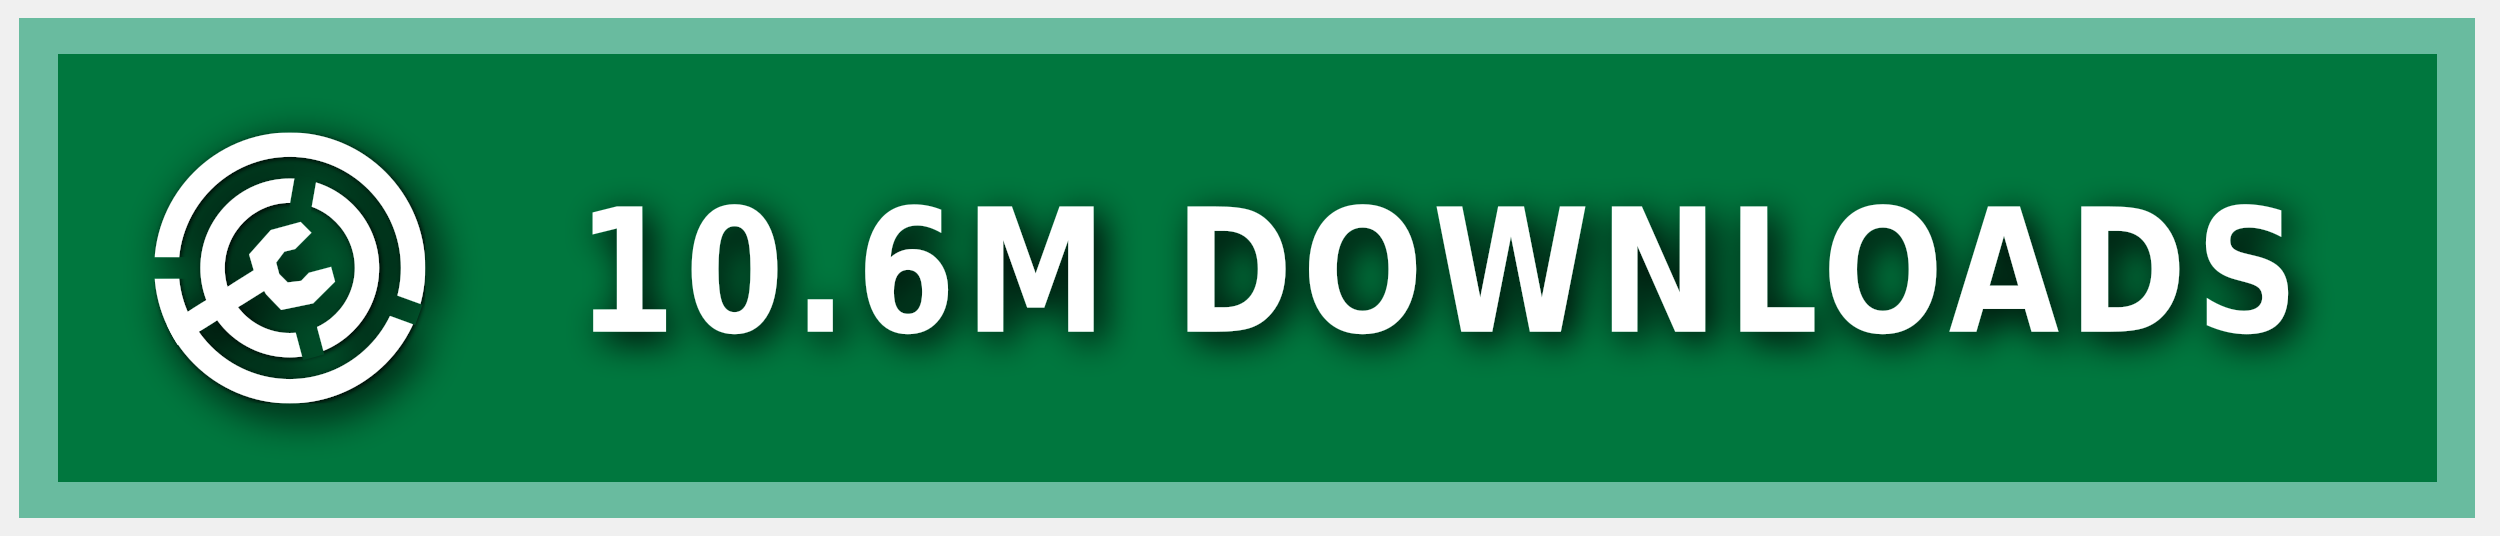
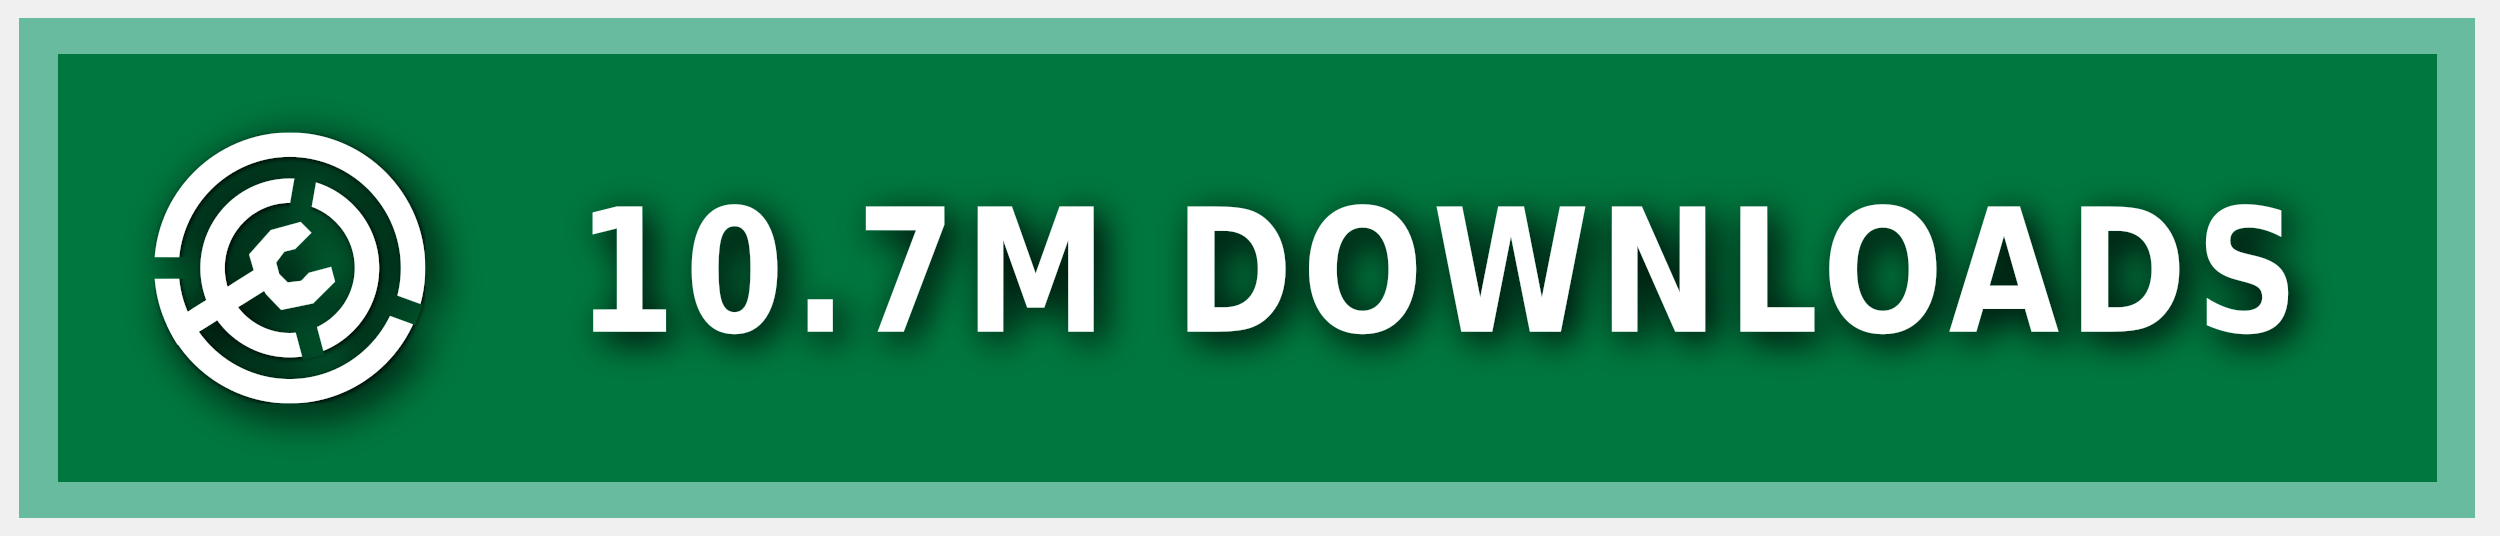
<svg xmlns="http://www.w3.org/2000/svg" xmlns:ns1="https://boxy-svg.com" width="140" height="30" role="img" aria-label="MODRINTH">
  <style> g:not(.noshadow) { filter: drop-shadow(0.5px 0.5px 1.0px black); } </style>
  <defs>
    <ns1:guide x="121.656" y="10.118" angle="90" />
    <ns1:guide x="127.198" y="17.628" angle="90" />
    <ns1:guide x="8.199" y="-3.08" angle="0" />
    <ns1:guide x="20.449" y="-4.101" angle="0" />
    <ns1:guide x="121.656" y="10.118" angle="90" />
    <ns1:guide x="127.198" y="17.628" angle="90" />
    <ns1:guide x="8.199" y="-3.08" angle="0" />
    <ns1:guide x="20.449" y="-4.101" angle="0" />
  </defs>
  <g class="noshadow" shape-rendering="crispEdges" style="" transform="matrix(1.074564, 0, 0, 1, 0, 0)">
    <rect x="1" y="1" width="128" height="28" style="fill: #00954E;" />
    <rect x="1" y="1" width="128" height="28" style="fill: rgba(0, 0, 0, 0.2);" />
    <rect x="2" y="2" width="126" height="26" style="fill: none; stroke-width:2px; stroke: rgba(211, 255, 255, 0.5);" />
  </g>
  <g fill-rule="evenodd" stroke-linejoin="round" stroke-miterlimit="1.5" clip-rule="evenodd" transform="matrix(1.2, 0, 0, 1.2, -1.2, -1.5)">
    <path fill="none" d="M 8.199 7.432 L 20.846 7.432 L 20.846 20.079 L 8.199 20.079 L 8.199 7.432 Z" style="" />
    <g clip-path="url(#a)" transform="matrix(0.126469, 0, 0, 0.126469, 8.198999, 7.431019)" style="">
      <path fill="#ffffff" d="M50 17c18.207 0 32.988 14.787 32.988 33S68.207 83 50 83 17.012 68.213 17.012 50 31.793 17 50 17Zm0 9c13.24 0 23.988 10.755 23.988 24S63.24 74 50 74 26.012 63.245 26.012 50 36.76 26 50 26Z" />
    </g>
    <g clip-path="url(#b)" transform="matrix(0.126469, 0, 0, 0.126469, 8.198999, 7.431019)" style="">
      <path fill="#ffffff" d="M50 0c27.596 0 50 22.404 50 50s-22.404 50-50 50S0 77.596 0 50 22.404 0 50 0Zm0 9c22.629 0 41 18.371 41 41S72.629 91 50 91 9 72.629 9 50 27.371 9 50 9Z" />
    </g>
    <g class="noshadow" clip-path="url(#c)" transform="matrix(0.112383, 0, 0, 0.122032, 8.268063, 7.737635)" style="">
      <path fill="none" stroke="#ffffff" stroke-width="9" d="M 50 50 L 5.171 75.882" />
    </g>
    <path fill="#ffffff" d="M 12.909 14.103 L 12.625 13.123 L 13.637 11.985 L 15.028 11.605 L 15.534 12.111 L 14.775 12.87 L 14.269 12.996 L 13.89 13.502 L 14.032 14.038 L 14.425 14.429 L 15.053 14.354 L 15.415 13.979 L 16.452 13.701 L 16.637 14.392 L 15.613 15.407 L 14.121 15.714 L 13.415 14.979 L 12.909 14.103 Z" style="" />
    <clipPath id="clip-1">
      <path d="M50 0c27.596 0 50 22.404 50 50s-22.404 50-50 50S0 77.596 0 50 22.404 0 50 0Zm0 39.549c5.768 0 10.451 4.683 10.451 10.451 0 5.768-4.683 10.451-10.451 10.451-5.768 0-10.451-4.683-10.451-10.451 0-5.768 4.683-10.451 10.451-10.451Z" />
    </clipPath>
    <g class="noshadow" clip-path="url(#clip-1)" transform="matrix(0.064459, 0.010209, -0.018807, 0.118741, -9.215255, -61.72825)" style="transform-origin: 27.985px 74.177px;">
      <path fill="none" stroke="#ffffff" stroke-width="9" d="M 49.29 67.75 L 6.679 80.603" style="" />
    </g>
  </g>
  <g>
    <clipPath id="a">
      <path fill-rule="evenodd" stroke-linejoin="round" stroke-miterlimit="1.5" clip-rule="evenodd" d="M100 0H0v100h100V0ZM46.002 49.295l.076 1.757 8.83 32.963 7.843-2.102-8.596-32.094 5.804-32.932-7.997-1.41-5.96 33.818Z" />
    </clipPath>
    <clipPath id="b">
      <path d="M0 0v46h50l1.368.241L99 63.578l-2.736 7.517L49.295 54H0v46h100V0H0Z" />
    </clipPath>
    <clipPath id="c">
      <path d="M50 0c27.596 0 50 22.404 50 50s-22.404 50-50 50S0 77.596 0 50 22.404 0 50 0Zm0 39.549c5.768 0 10.451 4.683 10.451 10.451 0 5.768-4.683 10.451-10.451 10.451-5.768 0-10.451-4.683-10.451-10.451 0-5.768 4.683-10.451 10.451-10.451Z" />
    </clipPath>
  </g>
  <g fill="#fff" text-anchor="middle" font-family="Verdana,Geneva,DejaVu Sans,sans-serif" text-rendering="geometricPrecision" font-size="100" transform="matrix(1, 0, 0, 1, 13, 0)">
-     <text style="font-size: 80px; font-weight: 700; white-space: pre;" transform="matrix(0.1, 0, 0, 0.120296, 0, -3.678133)" x="675" y="185" letter-spacing="5">10.6M DOWNLOADS</text>
+     <text style="font-size: 80px; font-weight: 700; white-space: pre;" transform="matrix(0.1, 0, 0, 0.120296, 0, -3.678133)" x="675" y="185" letter-spacing="5">10.7M DOWNLOADS</text>
  </g>
</svg>
